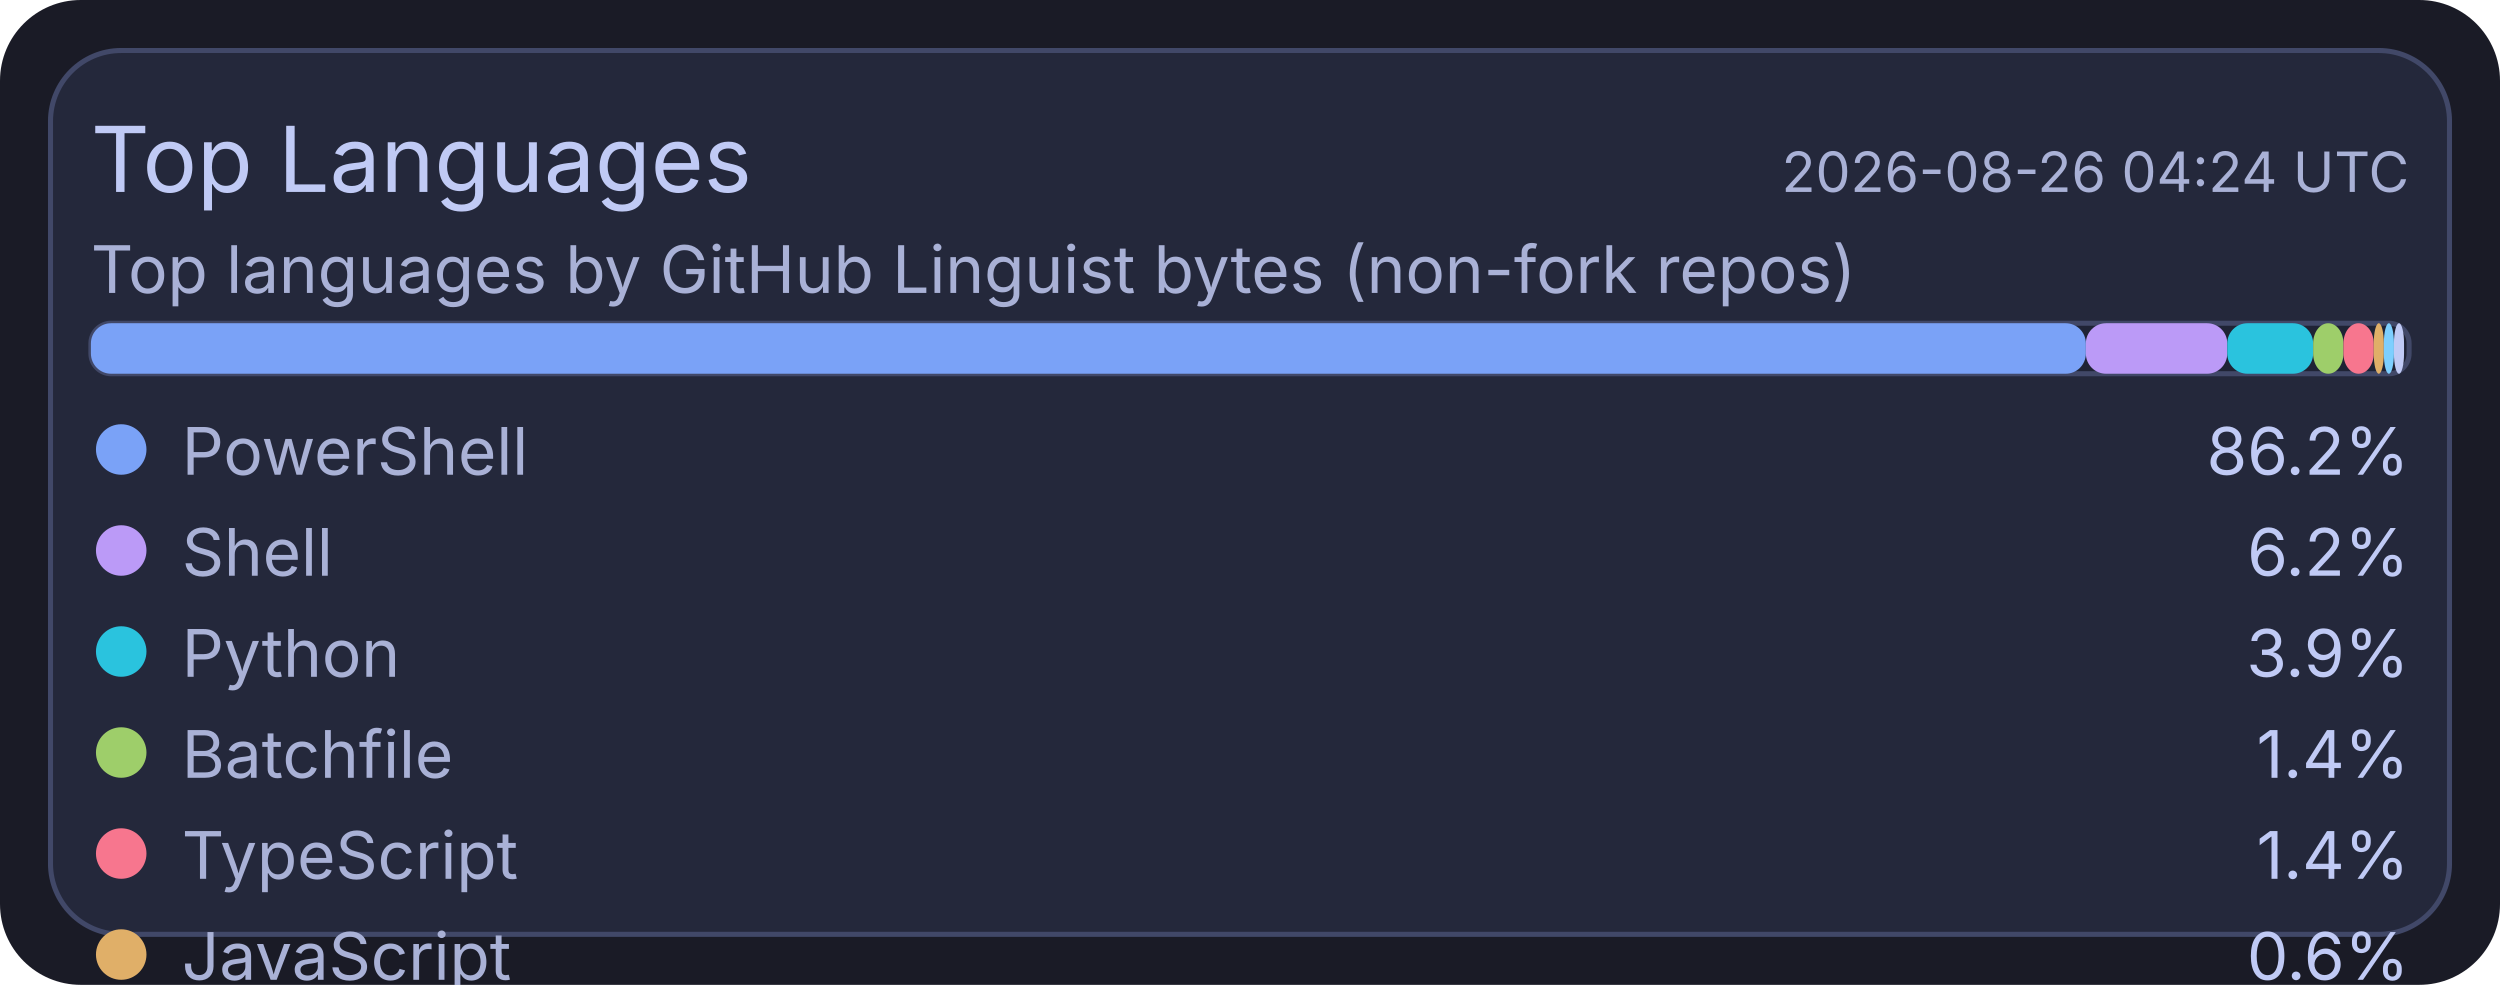
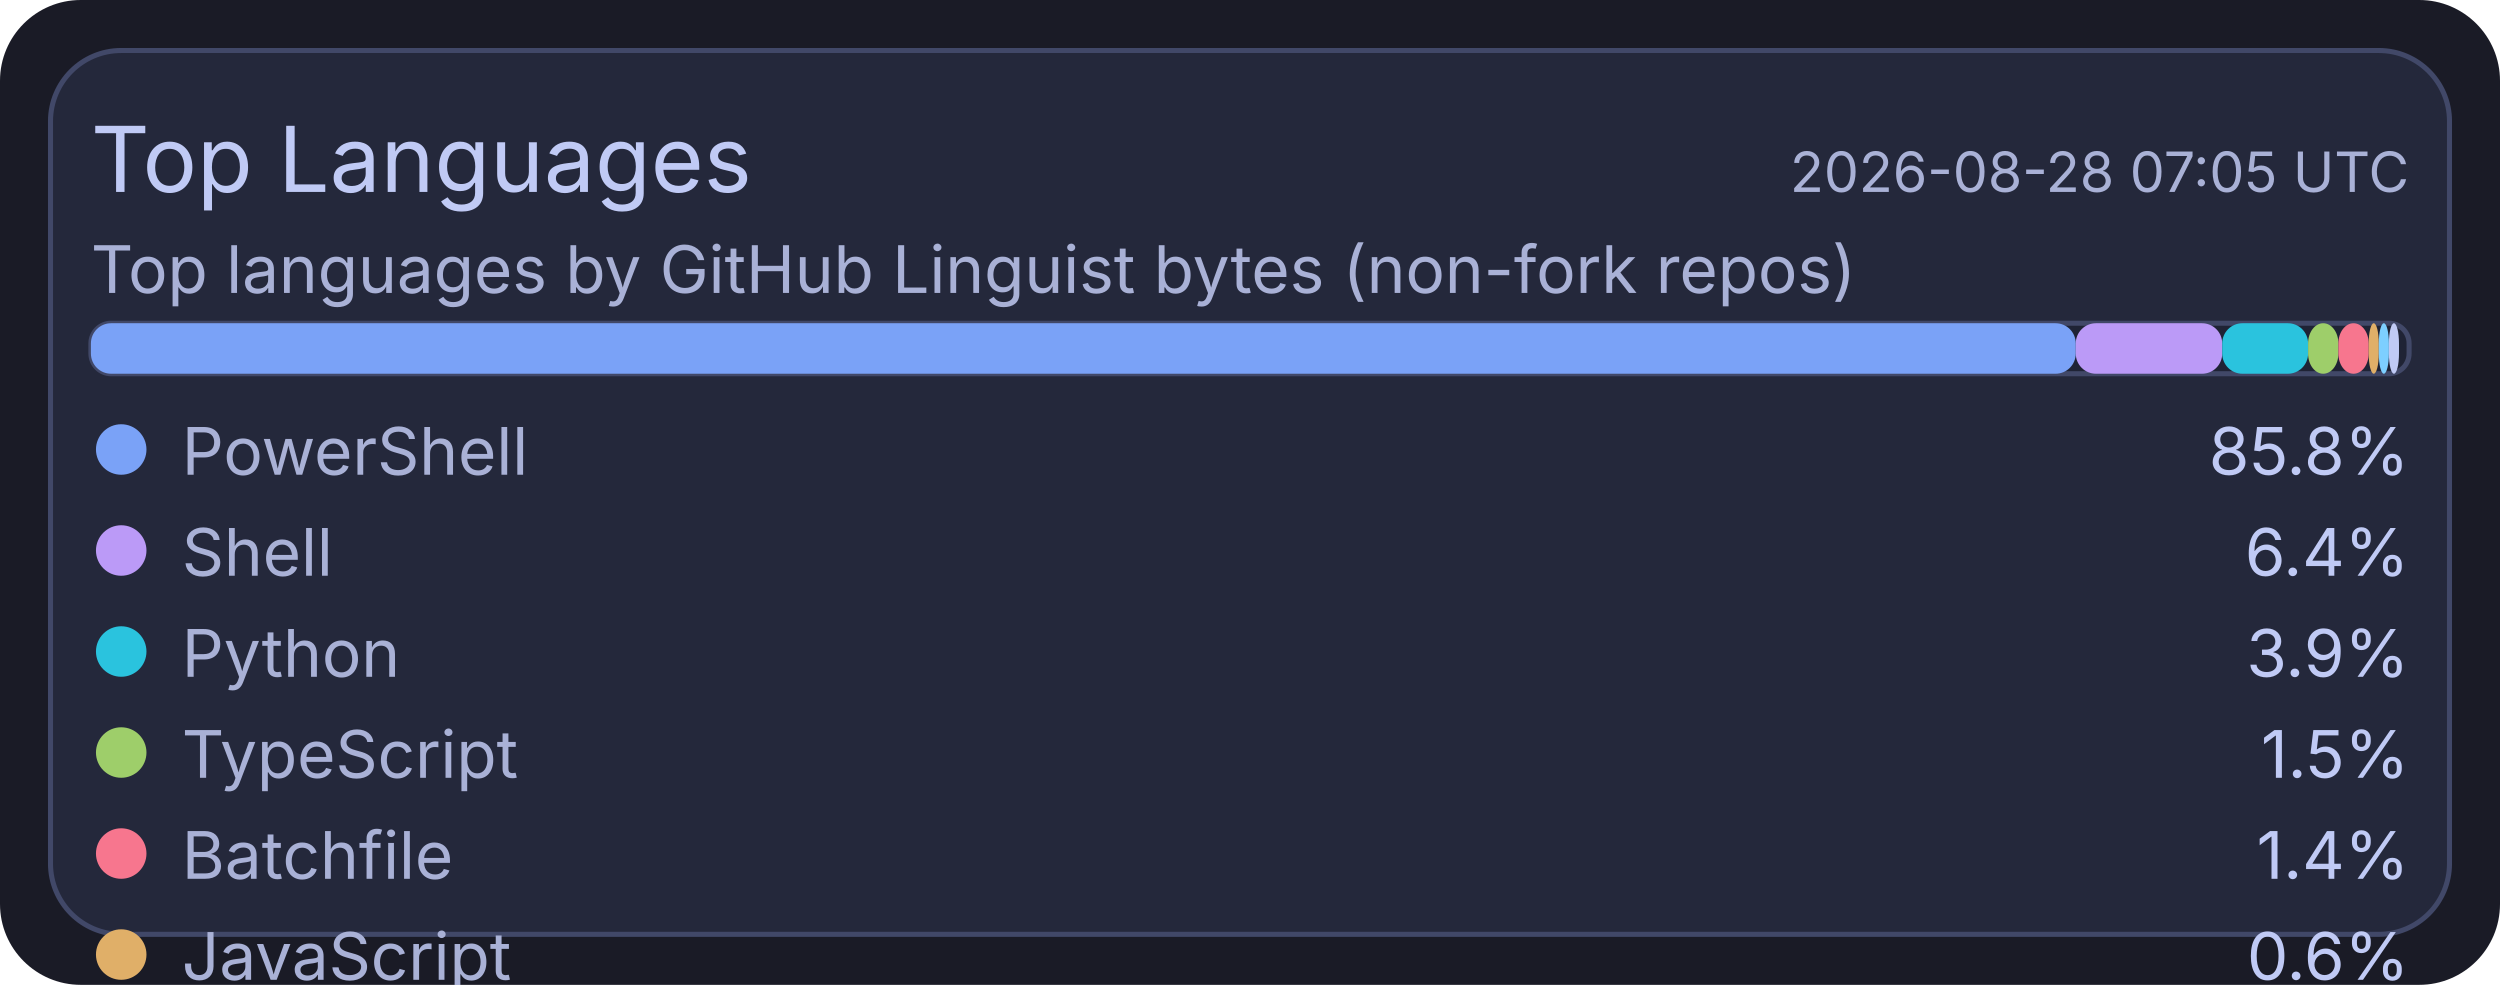
<svg xmlns="http://www.w3.org/2000/svg" width="495" height="195" viewBox="0 0 495 195">
  <rect x="0" y="0" width="495" height="195" rx="16" fill="#1a1b26" />
  <rect x="10" y="10" width="475" height="175" rx="14" fill="#24283b" stroke="#414868" stroke-width="1" />
  <text x="18" y="38" fill="#c0caf5" font-size="18" font-family="ui-sans-serif, system-ui, -apple-system, Segoe UI">Top Languages</text>
-   <text x="477" y="38" text-anchor="end" fill="#a9b1d6" font-size="11" font-family="ui-sans-serif, system-ui, -apple-system, Segoe UI">2026-08-26 04:24 UTC</text>
+   <text x="477" y="38" text-anchor="end" fill="#a9b1d6" font-size="11" font-family="ui-sans-serif, system-ui, -apple-system, Segoe UI">2026-08-28 07:05 UTC</text>
  <text x="18" y="58" fill="#a9b1d6" font-size="13" font-family="ui-sans-serif, system-ui, -apple-system, Segoe UI">Top languages by GitHub Linguist bytes (non-fork repos)</text>
  <rect x="18" y="64" width="459" height="10" rx="4" fill="#1f2335" stroke="#414868" stroke-width="1" />
-   <rect x="18" y="64" width="395" height="10" rx="4" fill="#7aa2f7" />
-   <rect x="413" y="64" width="28" height="10" rx="4" fill="#bb9af7" />
-   <rect x="441" y="64" width="17" height="10" rx="4" fill="#2ac3de" />
-   <rect x="458" y="64" width="6" height="10" rx="4" fill="#9ece6a" />
-   <rect x="464" y="64" width="6" height="10" rx="4" fill="#f7768e" />
-   <rect x="470" y="64" width="2" height="10" rx="4" fill="#e0af68" />
-   <rect x="472" y="64" width="2" height="10" rx="4" fill="#7dcfff" />
-   <rect x="474" y="64" width="2" height="10" rx="4" fill="#c0caf5" />
+   <rect x="18" y="64" width="393" height="10" rx="4" fill="#7aa2f7" />
+   <rect x="411" y="64" width="29" height="10" rx="4" fill="#bb9af7" />
+   <rect x="440" y="64" width="17" height="10" rx="4" fill="#2ac3de" />
+   <rect x="457" y="64" width="6" height="10" rx="4" fill="#9ece6a" />
+   <rect x="463" y="64" width="6" height="10" rx="4" fill="#f7768e" />
+   <rect x="469" y="64" width="2" height="10" rx="4" fill="#e0af68" />
+   <rect x="471" y="64" width="2" height="10" rx="4" fill="#7dcfff" />
+   <rect x="473" y="64" width="2" height="10" rx="4" fill="#c0caf5" />
  <circle cx="24" cy="89" r="5" fill="#7aa2f7" />
  <text x="36" y="94" fill="#a9b1d6" font-size="13" font-family="ui-sans-serif, system-ui, -apple-system, Segoe UI">PowerShell</text>
-   <text x="477" y="94" text-anchor="end" fill="#c0caf5" font-size="13" font-family="ui-sans-serif, system-ui, -apple-system, Segoe UI">86.2%</text>
+   <text x="477" y="94" text-anchor="end" fill="#c0caf5" font-size="13" font-family="ui-sans-serif, system-ui, -apple-system, Segoe UI">85.8%</text>
  <circle cx="24" cy="109" r="5" fill="#bb9af7" />
  <text x="36" y="114" fill="#a9b1d6" font-size="13" font-family="ui-sans-serif, system-ui, -apple-system, Segoe UI">Shell</text>
-   <text x="477" y="114" text-anchor="end" fill="#c0caf5" font-size="13" font-family="ui-sans-serif, system-ui, -apple-system, Segoe UI">6.2%</text>
+   <text x="477" y="114" text-anchor="end" fill="#c0caf5" font-size="13" font-family="ui-sans-serif, system-ui, -apple-system, Segoe UI">6.4%</text>
  <circle cx="24" cy="129" r="5" fill="#2ac3de" />
  <text x="36" y="134" fill="#a9b1d6" font-size="13" font-family="ui-sans-serif, system-ui, -apple-system, Segoe UI">Python</text>
  <text x="477" y="134" text-anchor="end" fill="#c0caf5" font-size="13" font-family="ui-sans-serif, system-ui, -apple-system, Segoe UI">3.9%</text>
  <circle cx="24" cy="149" r="5" fill="#9ece6a" />
-   <text x="36" y="154" fill="#a9b1d6" font-size="13" font-family="ui-sans-serif, system-ui, -apple-system, Segoe UI">Batchfile</text>
-   <text x="477" y="154" text-anchor="end" fill="#c0caf5" font-size="13" font-family="ui-sans-serif, system-ui, -apple-system, Segoe UI">1.4%</text>
+   <text x="36" y="154" fill="#a9b1d6" font-size="13" font-family="ui-sans-serif, system-ui, -apple-system, Segoe UI">TypeScript</text>
+   <text x="477" y="154" text-anchor="end" fill="#c0caf5" font-size="13" font-family="ui-sans-serif, system-ui, -apple-system, Segoe UI">1.5%</text>
  <circle cx="24" cy="169" r="5" fill="#f7768e" />
-   <text x="36" y="174" fill="#a9b1d6" font-size="13" font-family="ui-sans-serif, system-ui, -apple-system, Segoe UI">TypeScript</text>
+   <text x="36" y="174" fill="#a9b1d6" font-size="13" font-family="ui-sans-serif, system-ui, -apple-system, Segoe UI">Batchfile</text>
  <text x="477" y="174" text-anchor="end" fill="#c0caf5" font-size="13" font-family="ui-sans-serif, system-ui, -apple-system, Segoe UI">1.4%</text>
  <circle cx="24" cy="189" r="5" fill="#e0af68" />
  <text x="36" y="194" fill="#a9b1d6" font-size="13" font-family="ui-sans-serif, system-ui, -apple-system, Segoe UI">JavaScript</text>
  <text x="477" y="194" text-anchor="end" fill="#c0caf5" font-size="13" font-family="ui-sans-serif, system-ui, -apple-system, Segoe UI">0.6%</text>
  <circle cx="24" cy="209" r="5" fill="#7dcfff" />
-   <text x="36" y="214" fill="#a9b1d6" font-size="13" font-family="ui-sans-serif, system-ui, -apple-system, Segoe UI">Lua</text>
-   <text x="477" y="214" text-anchor="end" fill="#c0caf5" font-size="13" font-family="ui-sans-serif, system-ui, -apple-system, Segoe UI">0.1%</text>
+   <text x="36" y="214" fill="#a9b1d6" font-size="13" font-family="ui-sans-serif, system-ui, -apple-system, Segoe UI">CSS</text>
+   <text x="477" y="214" text-anchor="end" fill="#c0caf5" font-size="13" font-family="ui-sans-serif, system-ui, -apple-system, Segoe UI">0.2%</text>
  <circle cx="24" cy="229" r="5" fill="#c0caf5" />
-   <text x="36" y="234" fill="#a9b1d6" font-size="13" font-family="ui-sans-serif, system-ui, -apple-system, Segoe UI">CSS</text>
-   <text x="477" y="234" text-anchor="end" fill="#c0caf5" font-size="13" font-family="ui-sans-serif, system-ui, -apple-system, Segoe UI">0.1%</text>
+   <text x="36" y="234" fill="#a9b1d6" font-size="13" font-family="ui-sans-serif, system-ui, -apple-system, Segoe UI">Lua</text>
+   <text x="477" y="234" text-anchor="end" fill="#c0caf5" font-size="13" font-family="ui-sans-serif, system-ui, -apple-system, Segoe UI">0.2%</text>
</svg>
